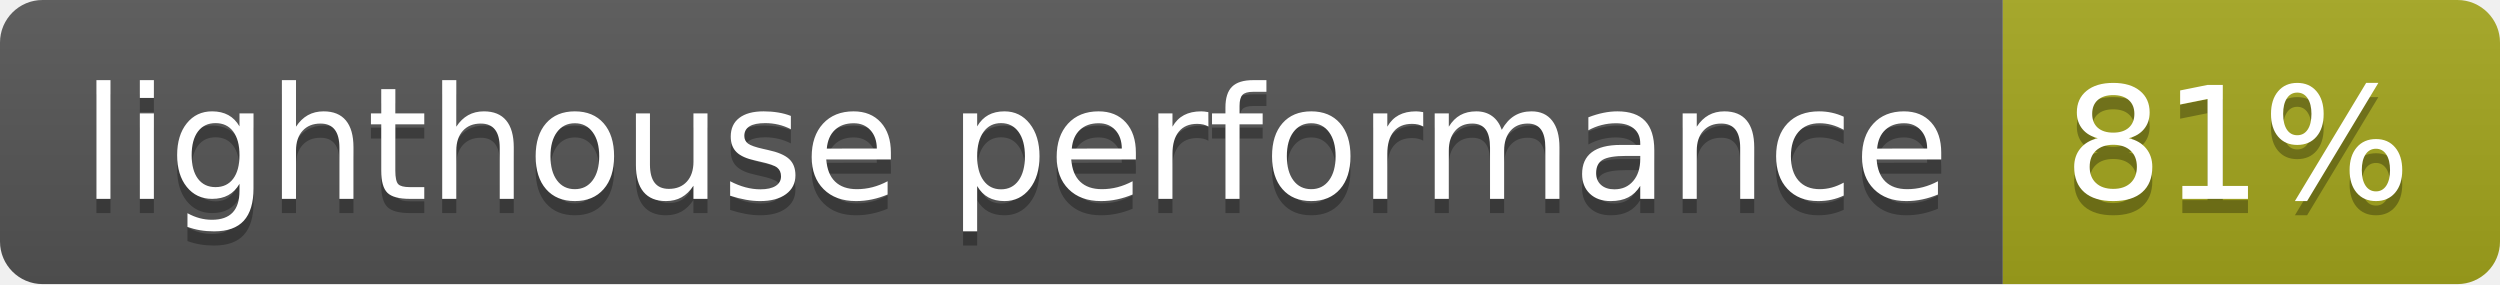
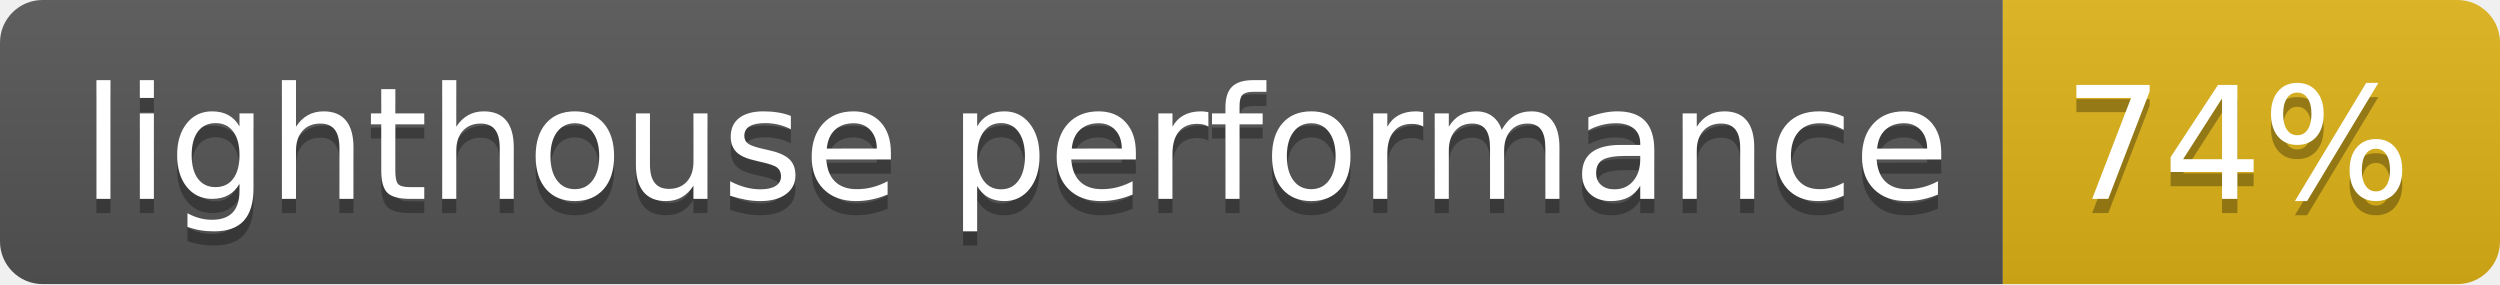
- <svg xmlns="http://www.w3.org/2000/svg" width="176" height="20" role="img" aria-label="lighthouse performance: 81%">
+ <svg xmlns="http://www.w3.org/2000/svg" width="176" height="20" role="img" aria-label="lighthouse performance: 74%">
  <linearGradient id="s" x2="0" y2="100%">
    <stop offset="0" stop-color="#bbb" stop-opacity=".1" />
    <stop offset="1" stop-opacity=".1" />
  </linearGradient>
  <clipPath id="r">
    <rect width="176" height="20" rx="3" fill="#fff" />
  </clipPath>
  <g clip-path="url(#r)">
    <rect width="141" height="20" fill="#555" />
-     <rect x="141" width="35" height="20" fill="#a4a61d" />
+     <rect x="141" width="35" height="20" fill="#dfb317" />
    <rect width="176" height="20" fill="url(#s)" />
  </g>
  <g fill="#fff" text-anchor="middle" font-family="Verdana,Geneva,DejaVu Sans,sans-serif" text-rendering="geometricPrecision" font-size="110">
    <text aria-hidden="true" x="715" y="150" fill="#010101" fill-opacity=".3" transform="scale(.1)" textLength="1310">lighthouse performance</text>
    <text x="715" y="140" transform="scale(.1)" fill="#fff" textLength="1310">lighthouse performance</text>
-     <text aria-hidden="true" x="1575" y="150" fill="#010101" fill-opacity=".3" transform="scale(.1)" textLength="250">81%</text>
-     <text x="1575" y="140" transform="scale(.1)" fill="#fff" textLength="250">81%</text>
+     <text aria-hidden="true" x="1575" y="150" fill="#010101" fill-opacity=".3" transform="scale(.1)" textLength="250">74%</text>
+     <text x="1575" y="140" transform="scale(.1)" fill="#fff" textLength="250">74%</text>
  </g>
</svg>
